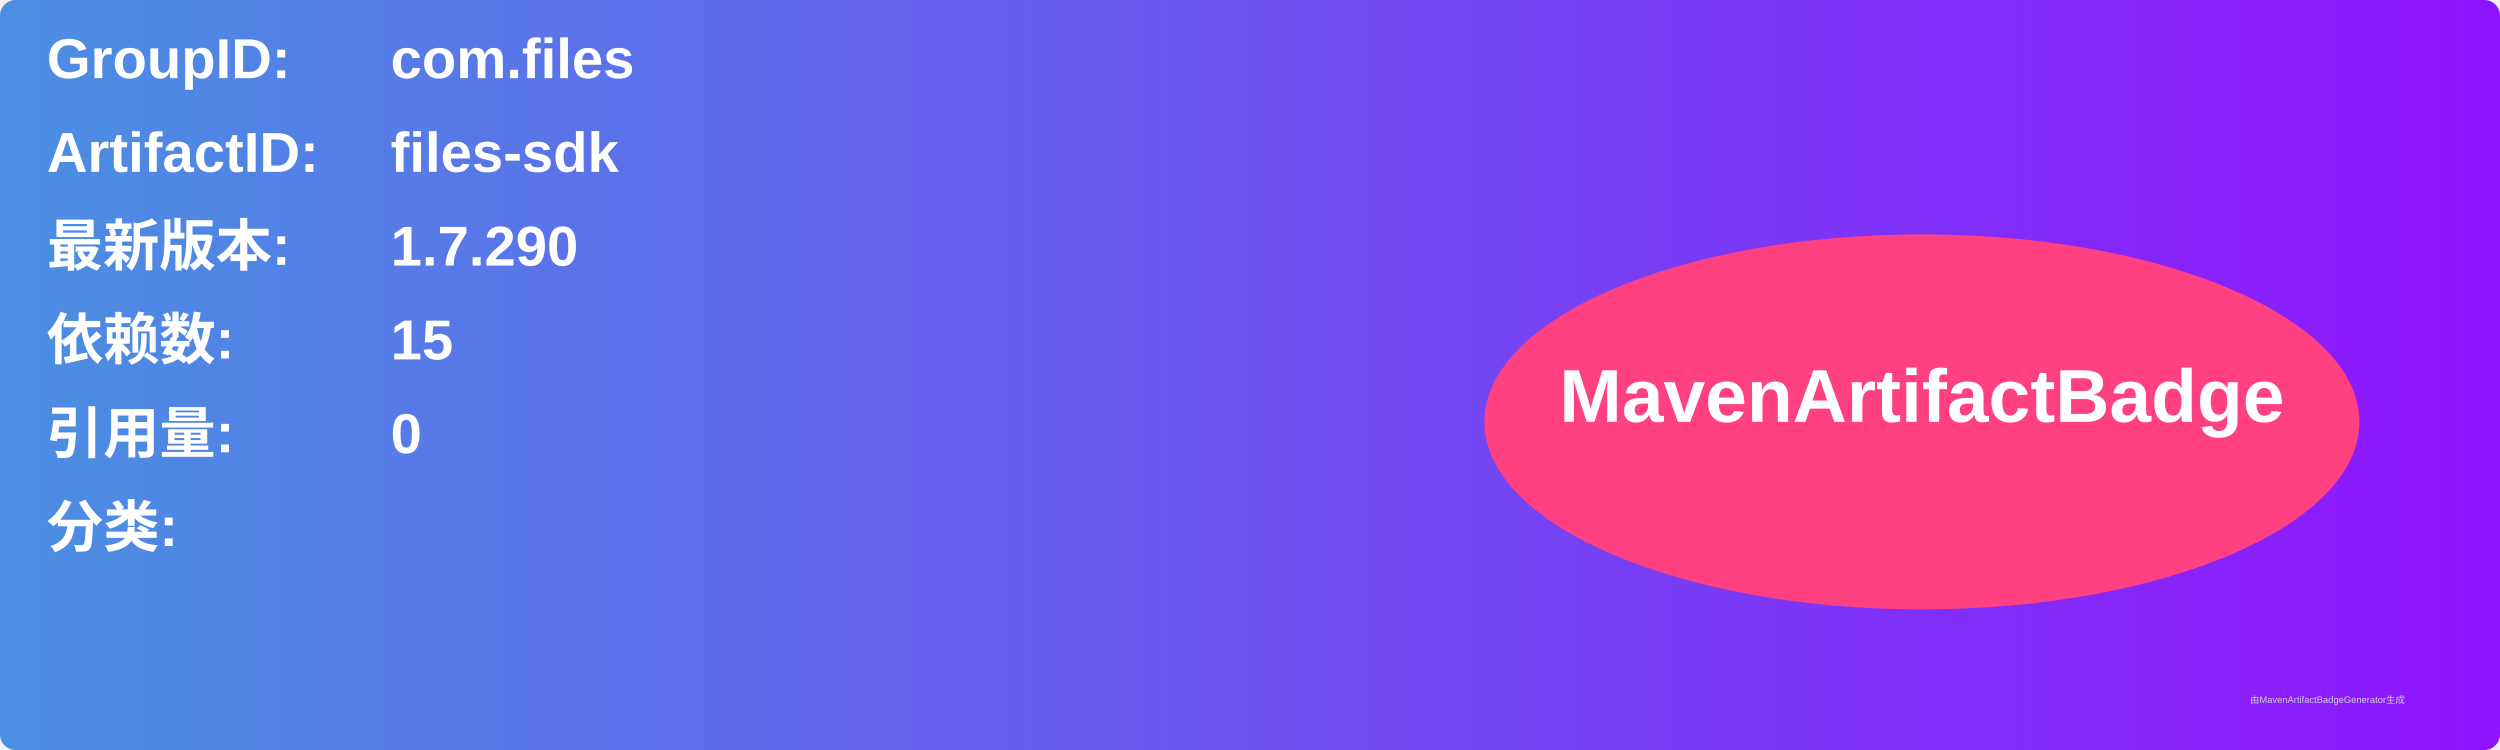
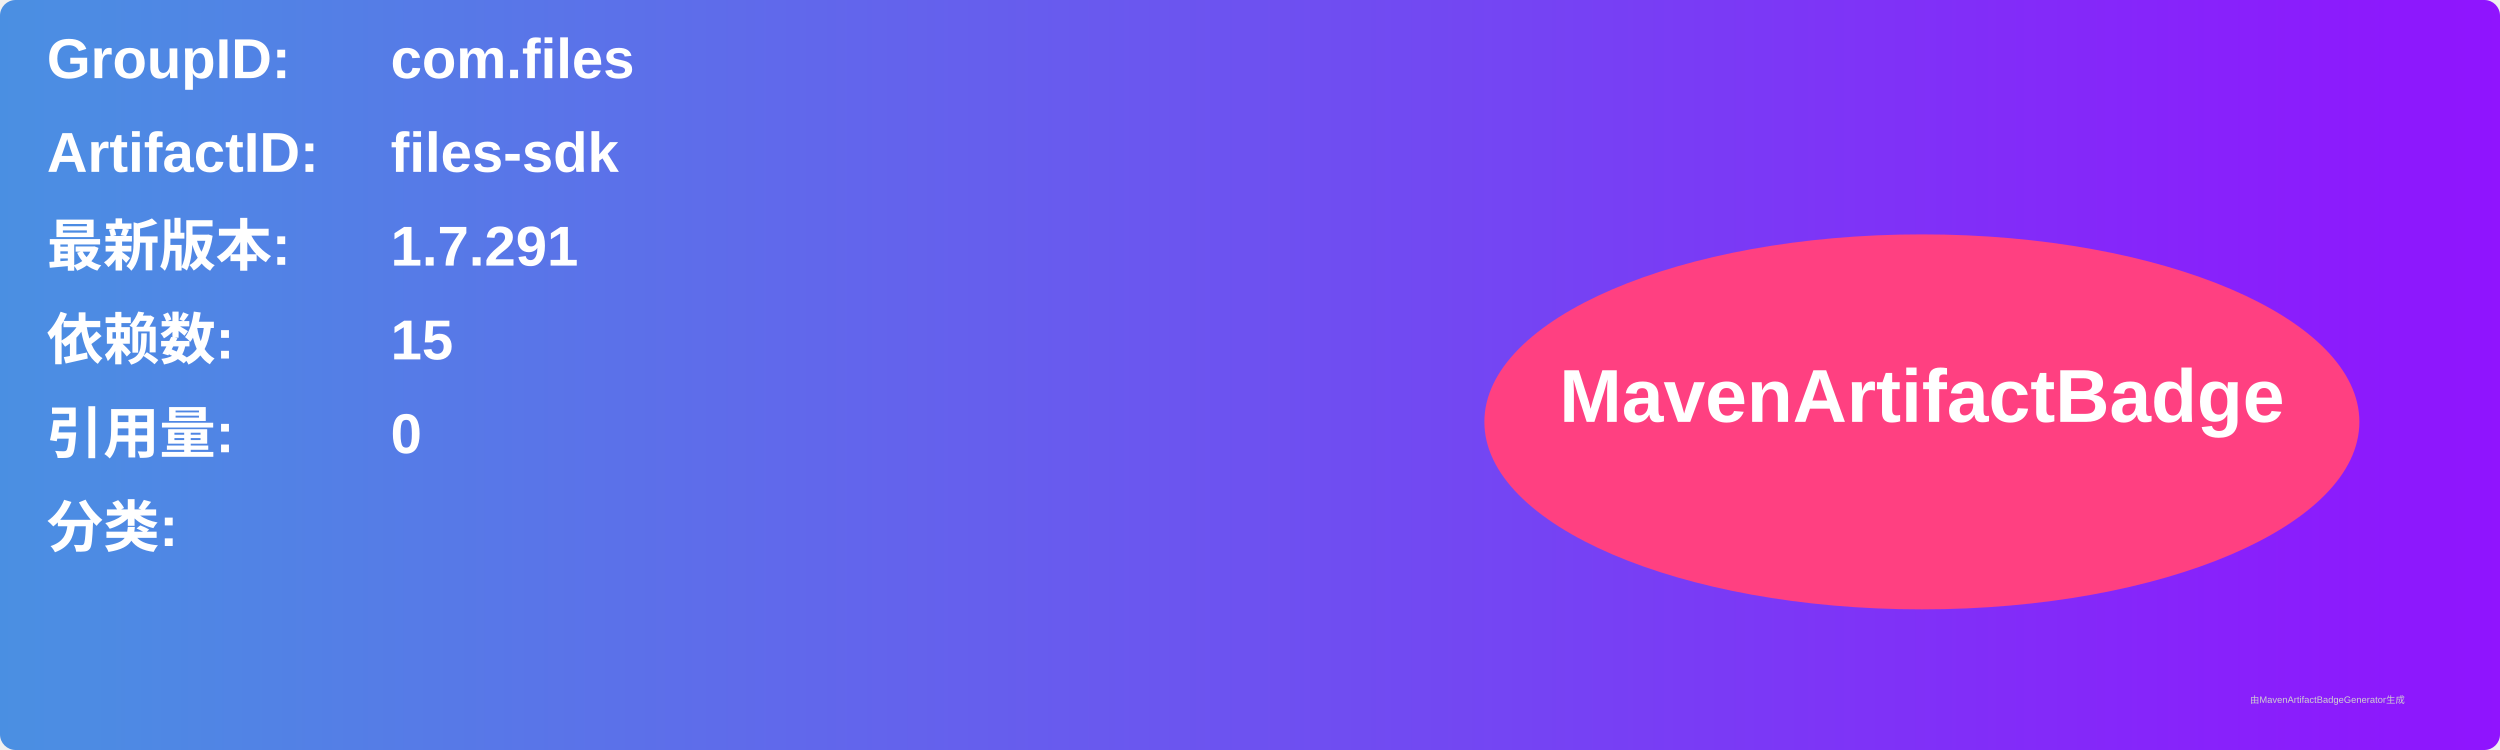
<svg xmlns="http://www.w3.org/2000/svg" width="800" height="240" viewBox="0 0 800 240">
  <linearGradient id="grad" x1="0%" y1="0%" x2="100%" y2="0%">
    <stop offset="0%" stop-color="#4a90e2" />
    <stop offset="100%" stop-color="#9013fe" />
  </linearGradient>
  <rect width="100%" height="100%" rx="5" ry="5" fill="url(#grad)" />
  <g transform="translate(15, 15)">
    <text x="0" y="10" font-family="Arial" font-size="18" fill="white" font-weight="bold" width="260">GroupID:</text>
    <text x="110" y="10" font-family="Arial" font-size="18" fill="white" font-weight="bold" width="460">com.files</text>
    <text x="0" y="40" font-family="Arial" font-size="18" fill="white" font-weight="bold" width="260">ArtifactID:</text>
    <text x="110" y="40" font-family="Arial" font-size="18" fill="white" font-weight="bold" width="460">files-sdk</text>
    <text x="0" y="70" font-family="Arial" font-size="18" fill="white" font-weight="bold">最新版本:</text>
    <text x="110" y="70" font-family="Arial" font-size="18" fill="white" font-weight="bold">
-       <tspan font-weight="bold">1.7.290</tspan>
+       <tspan font-weight="bold">1.7.291</tspan>
    </text>
    <text x="0" y="100" font-family="Arial" font-size="18" fill="white" font-weight="bold">依赖数: </text>
    <text x="110" y="100" font-family="Arial" font-size="18" fill="white">
      <tspan font-weight="bold">15</tspan>
    </text>
    <text x="0" y="130" font-family="Arial" font-size="18" fill="white" font-weight="bold">引用量: </text>
    <text x="110" y="130" font-family="Arial" font-size="18" fill="white">
      <tspan font-weight="bold">0</tspan>
    </text>
    <text x="0" y="160" font-family="Arial" font-size="18" fill="white" font-weight="bold">分类:</text>
    <text x="10" y="190" font-family="Arial" font-size="10" fill="white">
      <tspan font-weight="bold" />
    </text>
    <ellipse cx="600" cy="120" rx="140" ry="60" fill="#ff4081" />
    <text x="600" y="120" text-anchor="middle" font-family="Arial" font-size="24" fill="white" font-weight="bold">MavenArtifactBadge</text>
  </g>
  <text x="720" y="225" font-family="Arial" font-size="3" fill="#d0d0d0">由MavenArtifactBadgeGenerator生成</text>
</svg>
